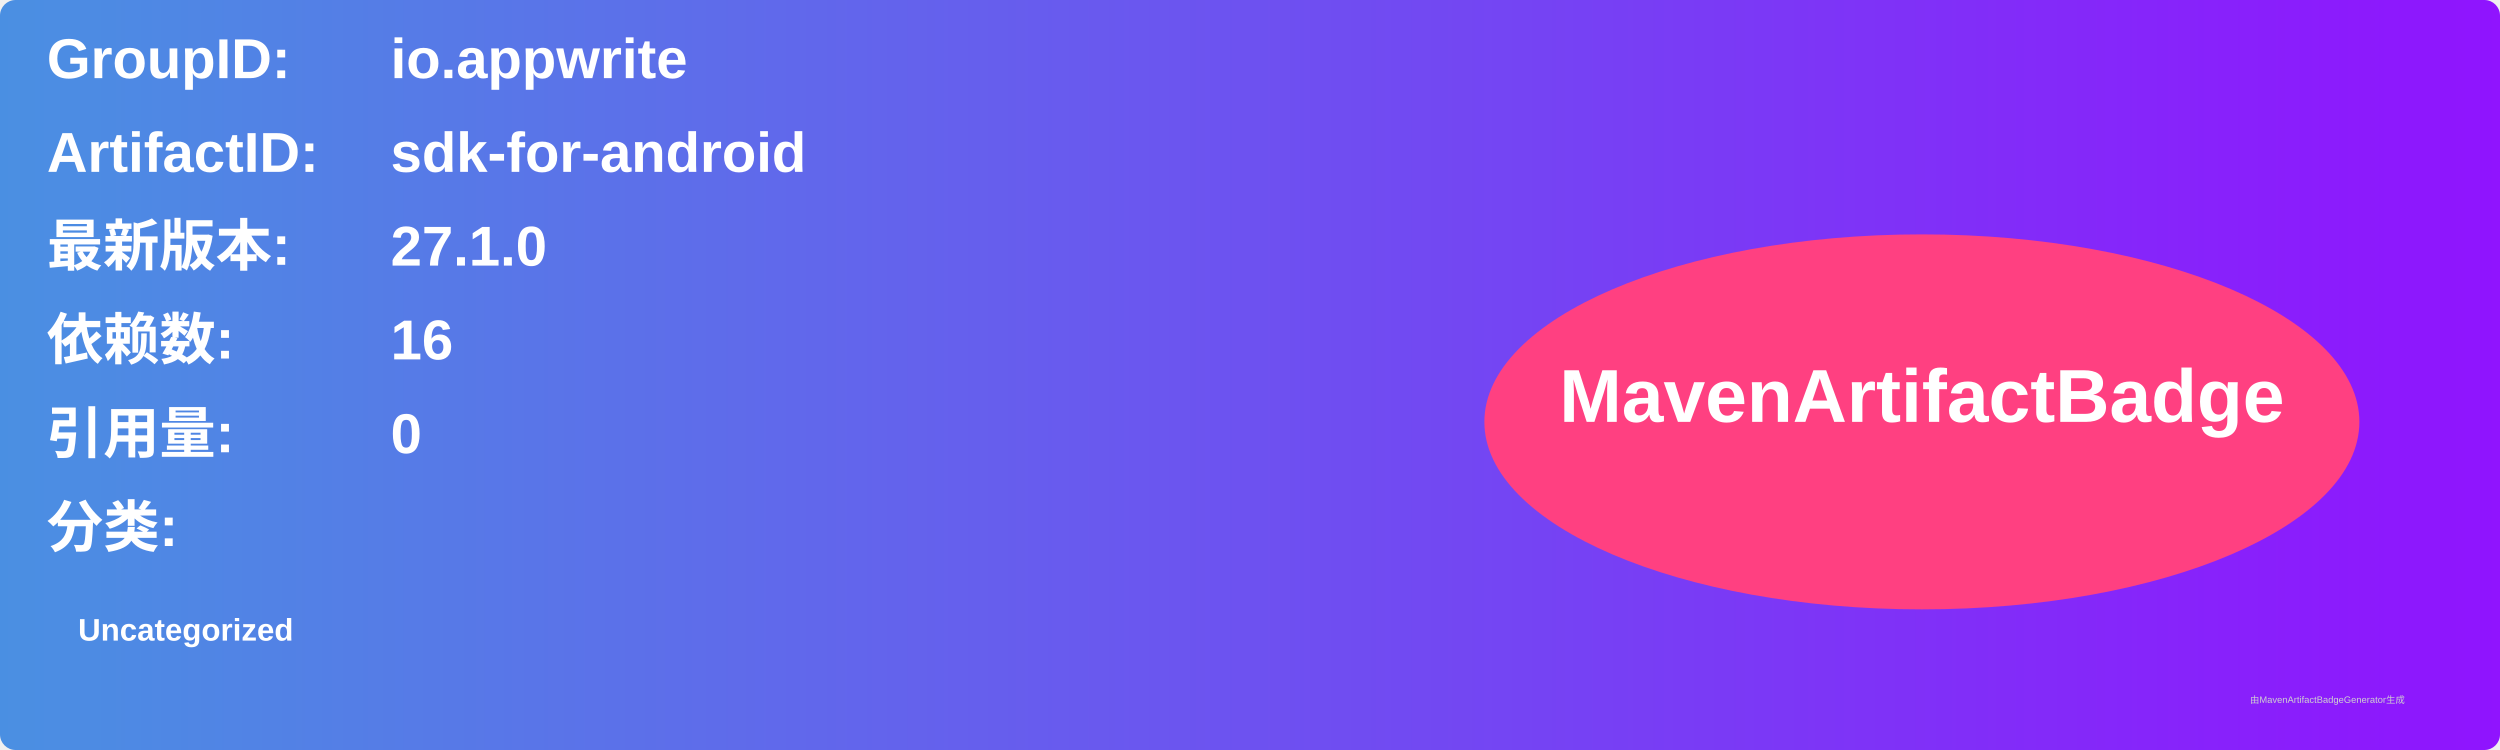
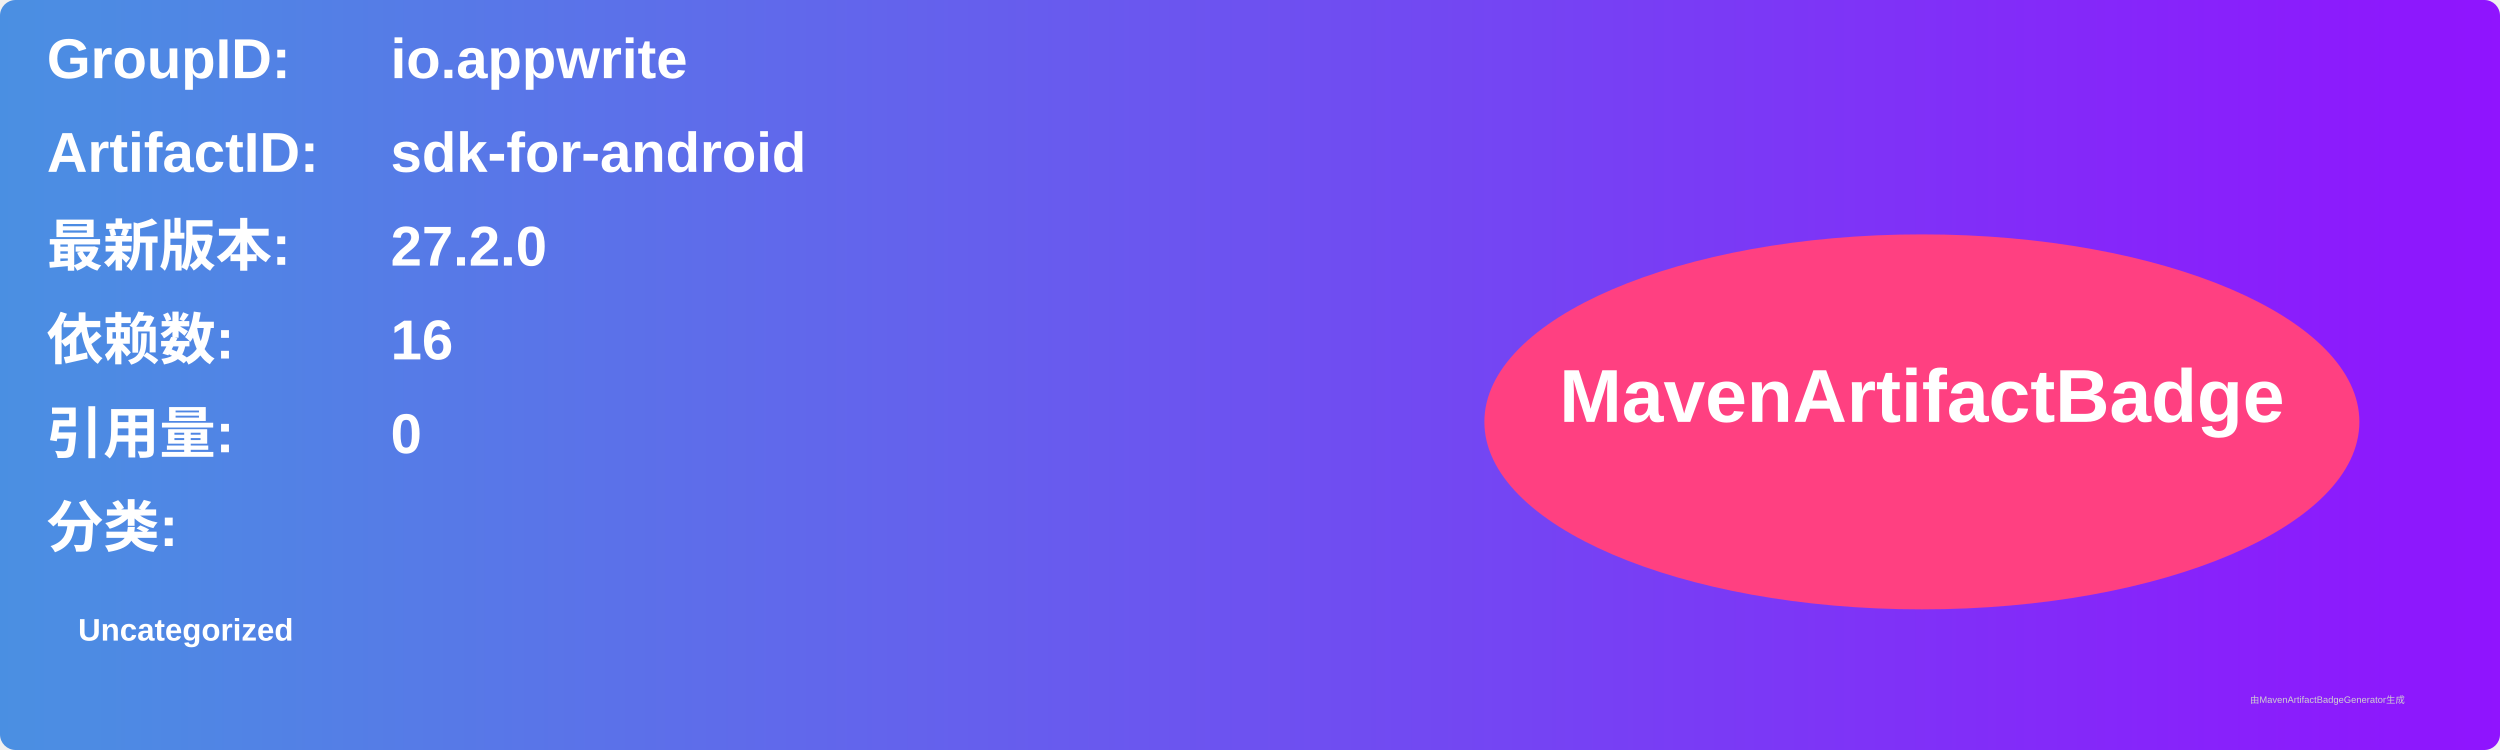
<svg xmlns="http://www.w3.org/2000/svg" width="800" height="240" viewBox="0 0 800 240">
  <linearGradient id="grad" x1="0%" y1="0%" x2="100%" y2="0%">
    <stop offset="0%" stop-color="#4a90e2" />
    <stop offset="100%" stop-color="#9013fe" />
  </linearGradient>
  <rect width="100%" height="100%" rx="5" ry="5" fill="url(#grad)" />
  <g transform="translate(15, 15)">
    <text x="0" y="10" font-family="Arial" font-size="18" fill="white" font-weight="bold" width="260">GroupID:</text>
    <text x="110" y="10" font-family="Arial" font-size="18" fill="white" font-weight="bold" width="460">io.appwrite</text>
    <text x="0" y="40" font-family="Arial" font-size="18" fill="white" font-weight="bold" width="260">ArtifactID:</text>
    <text x="110" y="40" font-family="Arial" font-size="18" fill="white" font-weight="bold" width="460">sdk-for-android</text>
    <text x="0" y="70" font-family="Arial" font-size="18" fill="white" font-weight="bold">最新版本:</text>
    <text x="110" y="70" font-family="Arial" font-size="18" fill="white" font-weight="bold">
-       <tspan font-weight="bold">27.1.0</tspan>
+       <tspan font-weight="bold">27.2.0</tspan>
    </text>
    <text x="0" y="100" font-family="Arial" font-size="18" fill="white" font-weight="bold">依赖数: </text>
    <text x="110" y="100" font-family="Arial" font-size="18" fill="white">
      <tspan font-weight="bold">16</tspan>
    </text>
    <text x="0" y="130" font-family="Arial" font-size="18" fill="white" font-weight="bold">引用量: </text>
    <text x="110" y="130" font-family="Arial" font-size="18" fill="white">
      <tspan font-weight="bold">0</tspan>
    </text>
    <text x="0" y="160" font-family="Arial" font-size="18" fill="white" font-weight="bold">分类:</text>
    <text x="10" y="190" font-family="Arial" font-size="10" fill="white">
      <tspan font-weight="bold">Uncategorized</tspan>
    </text>
    <ellipse cx="600" cy="120" rx="140" ry="60" fill="#ff4081" />
    <text x="600" y="120" text-anchor="middle" font-family="Arial" font-size="24" fill="white" font-weight="bold">MavenArtifactBadge</text>
  </g>
  <text x="720" y="225" font-family="Arial" font-size="3" fill="#d0d0d0">由MavenArtifactBadgeGenerator生成</text>
</svg>
